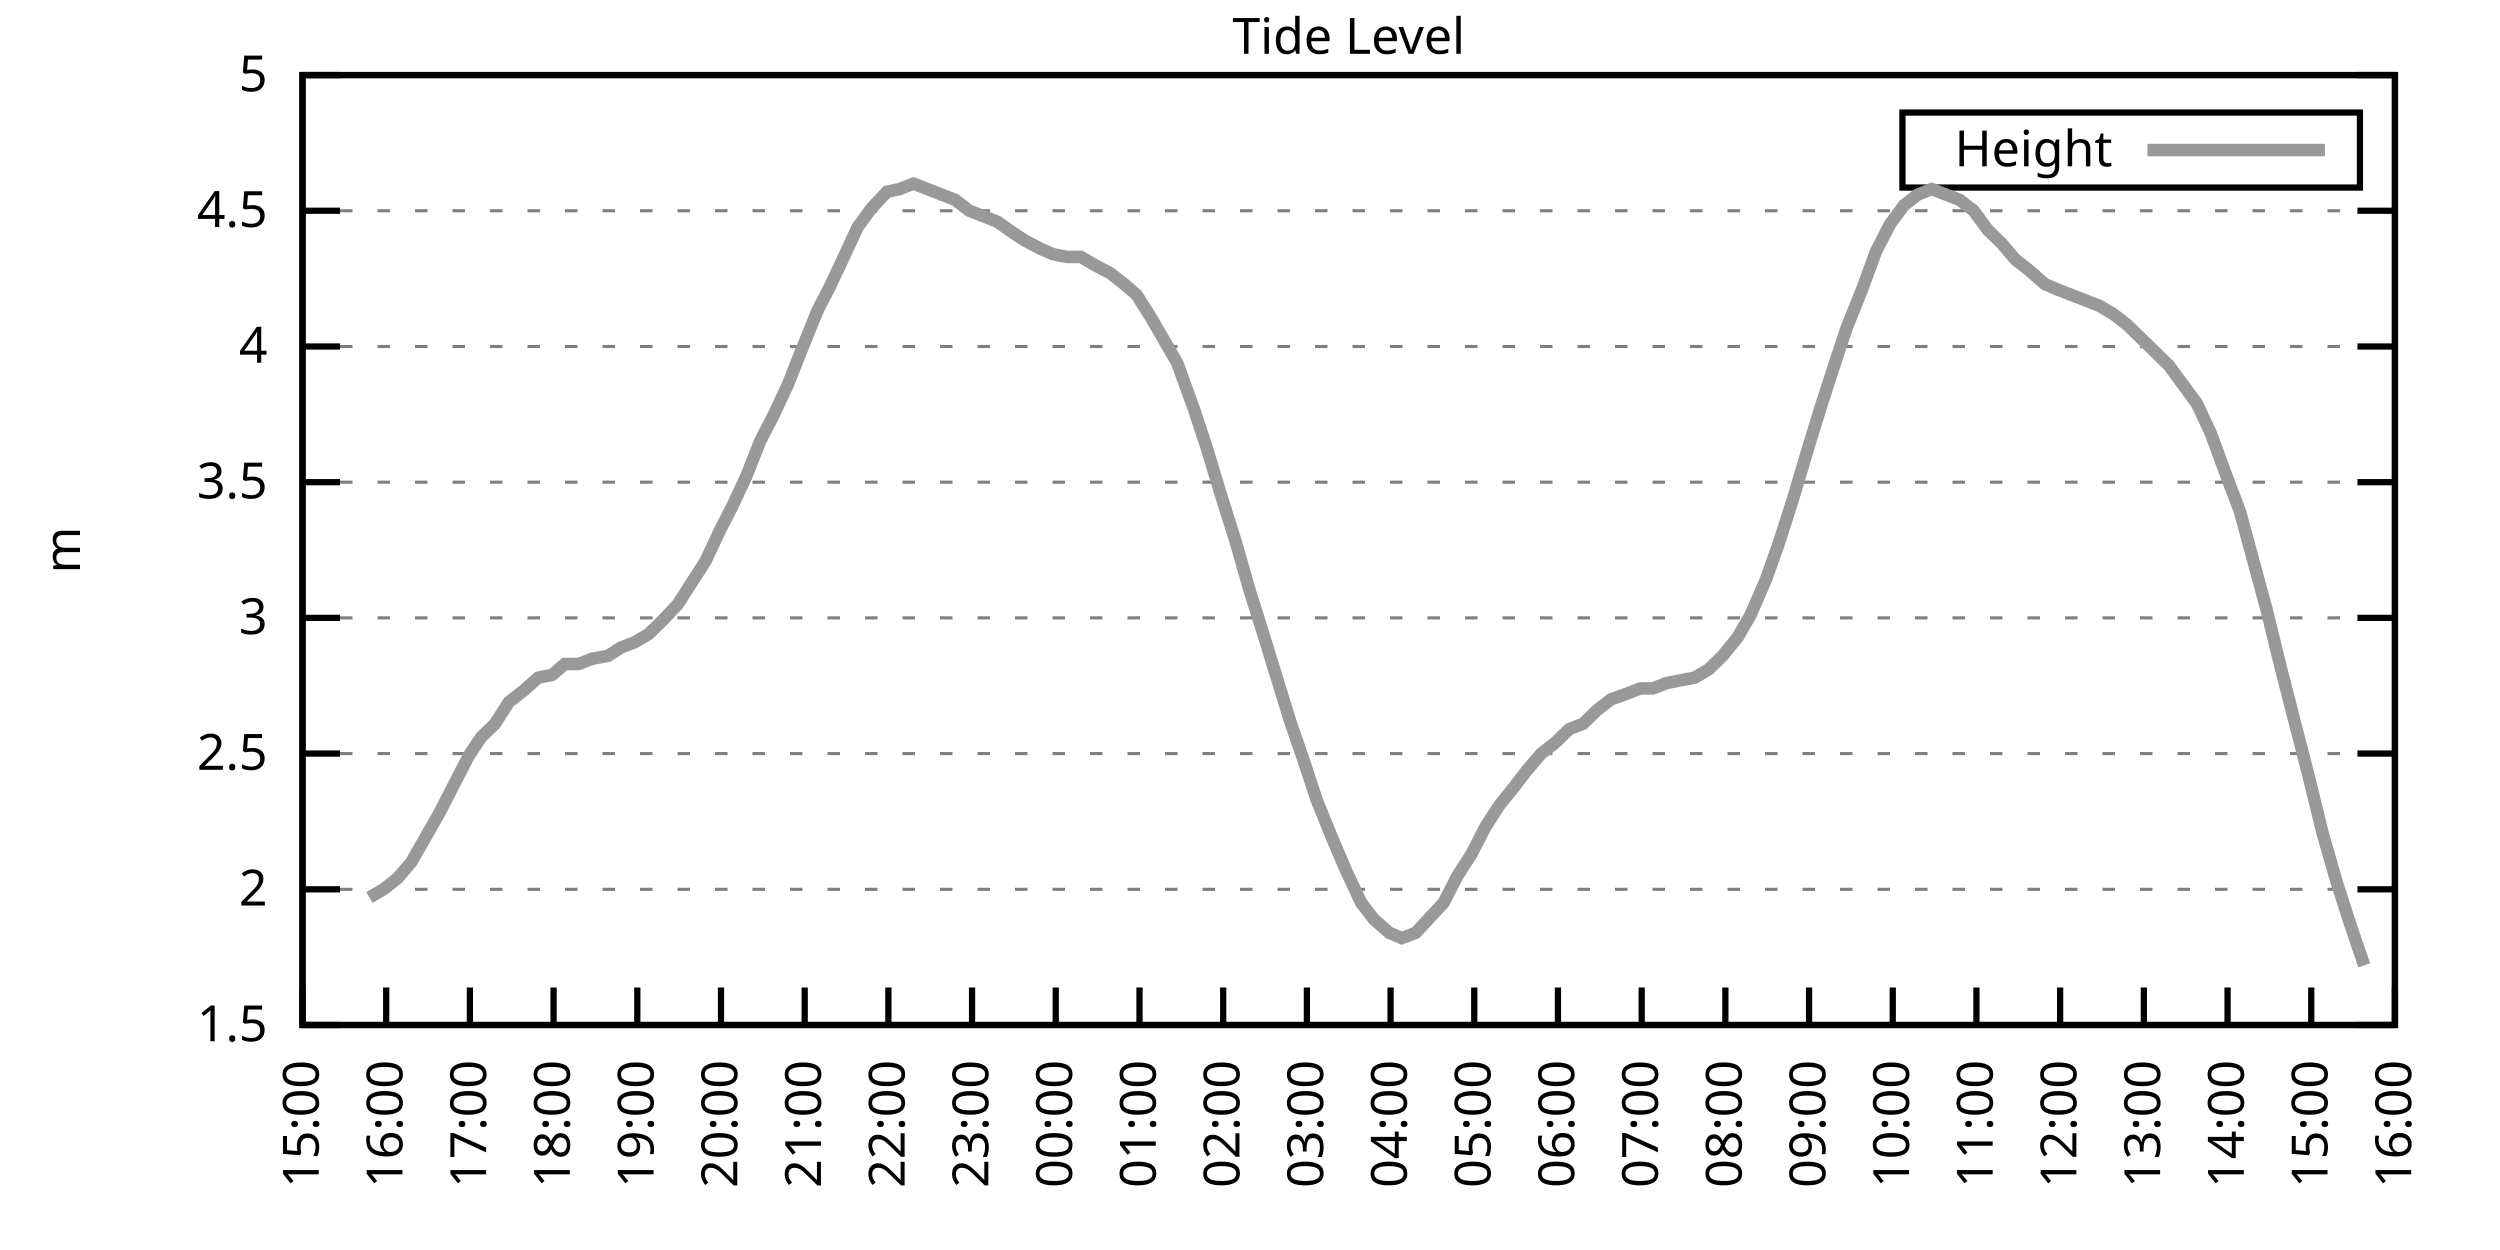
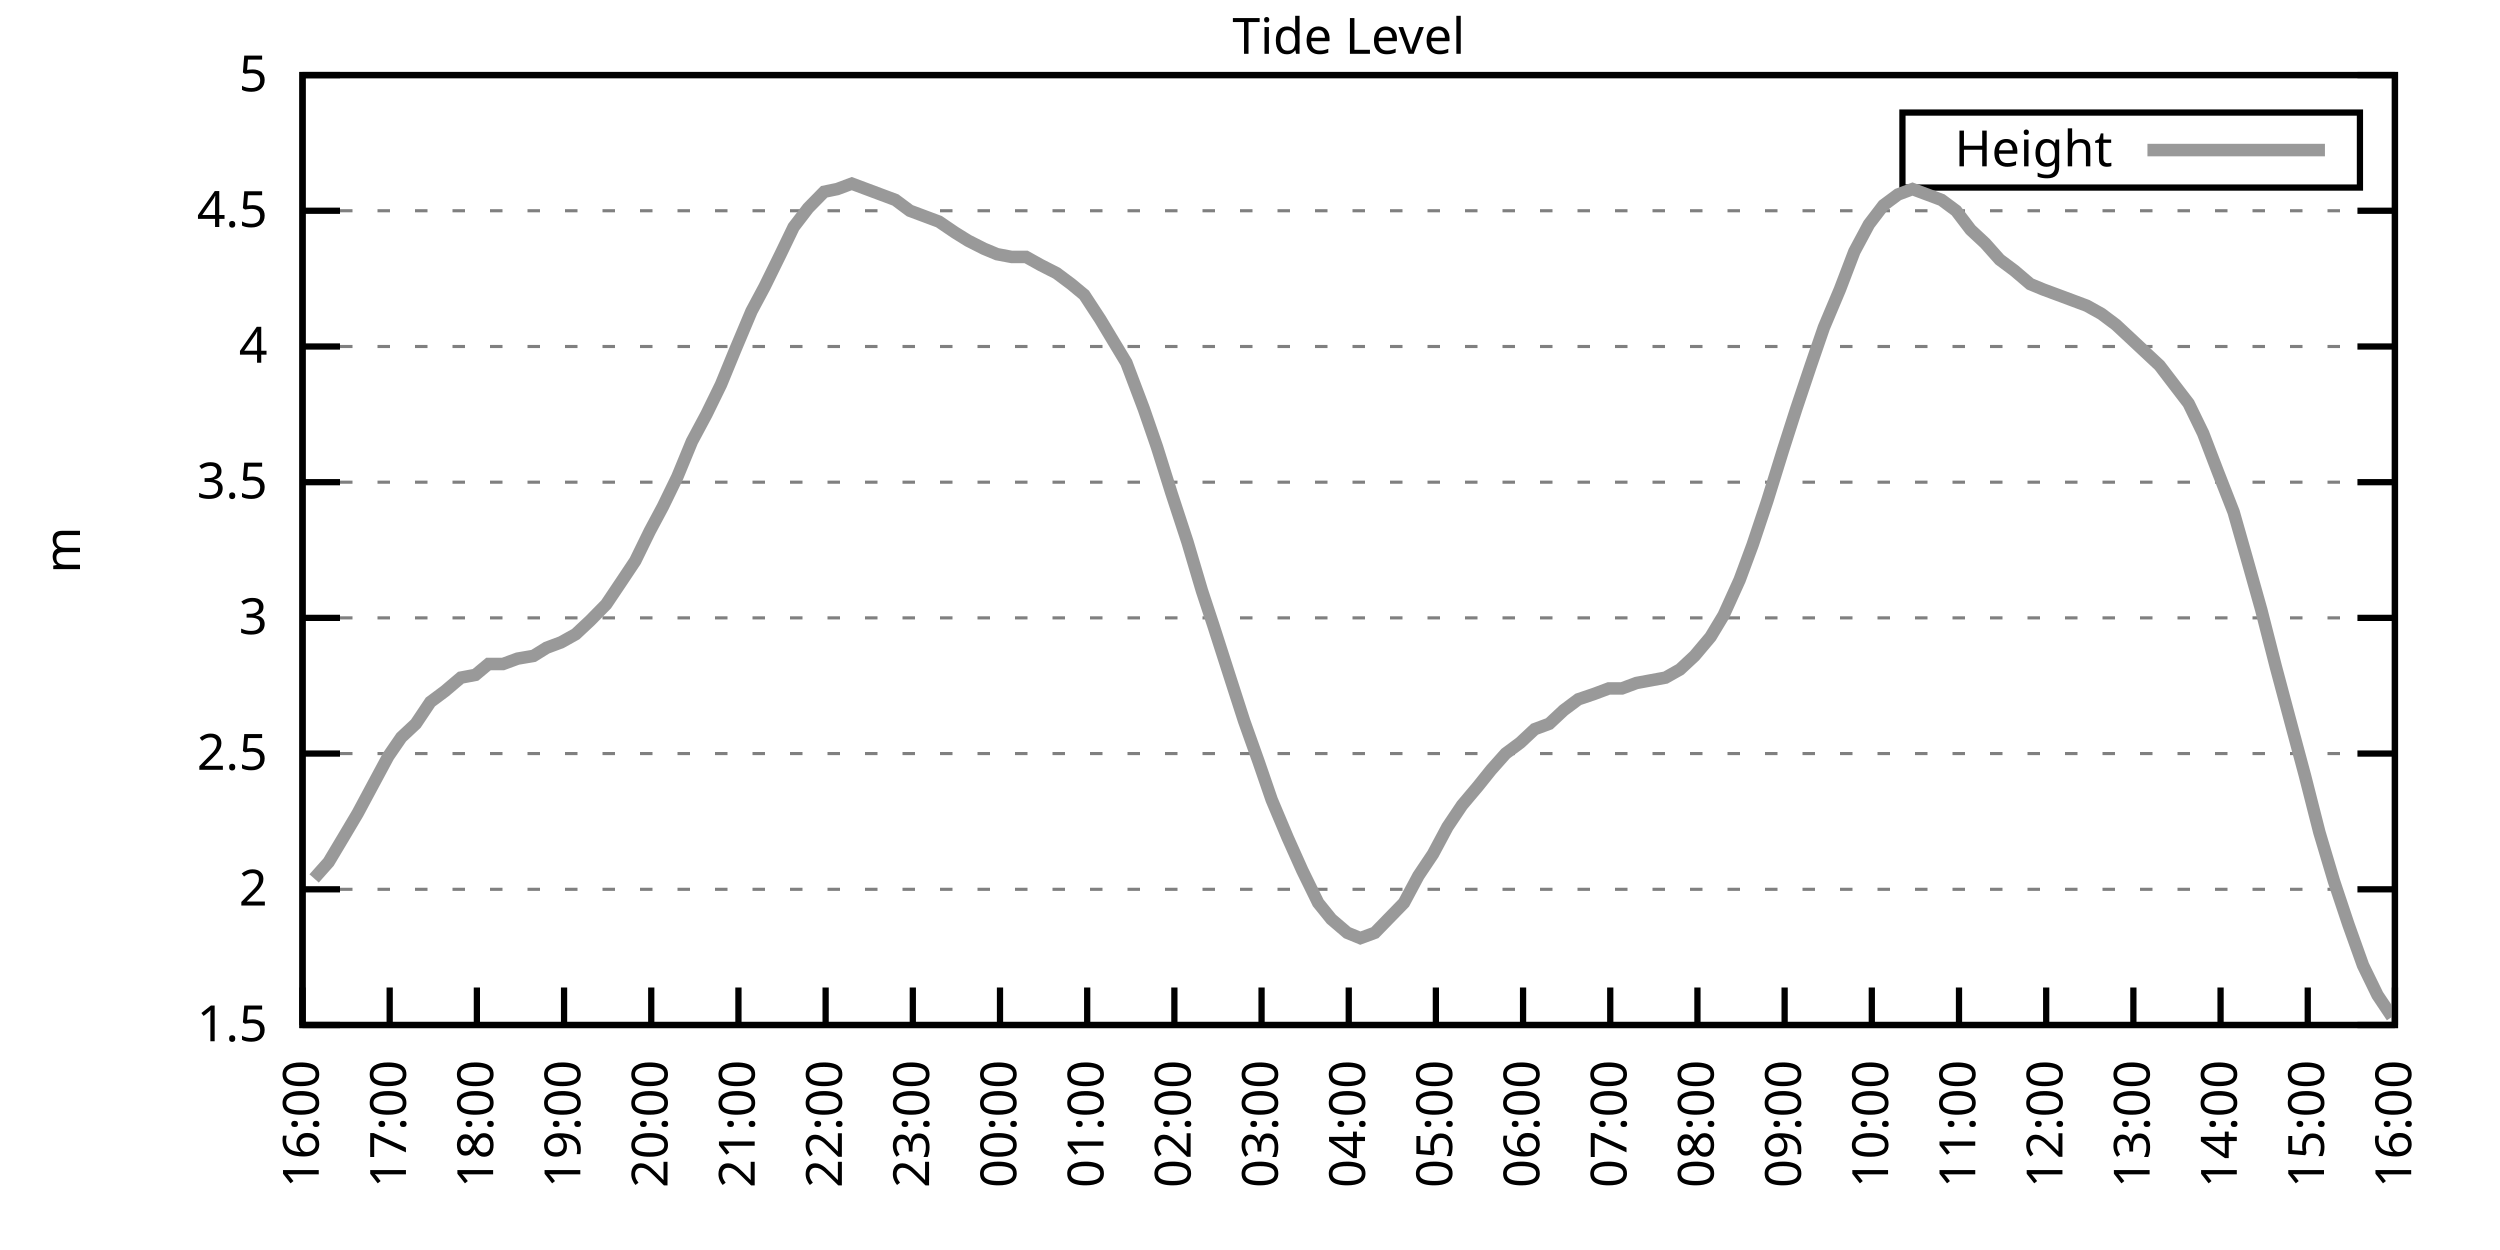
<svg xmlns="http://www.w3.org/2000/svg" xmlns:xlink="http://www.w3.org/1999/xlink" width="400" height="200" viewBox="0 0 400 200">
  <g id="gnuplot_canvas">
    <rect x="0" y="0" width="400" height="200" fill="none" />
    <defs>
      <circle id="gpDot" r="0.5" stroke-width="0.5" stroke="currentColor" />
      <path id="gpPt0" stroke-width="0.333" stroke="currentColor" d="M-1,0 h2 M0,-1 v2" />
      <path id="gpPt1" stroke-width="0.333" stroke="currentColor" d="M-1,-1 L1,1 M1,-1 L-1,1" />
      <path id="gpPt2" stroke-width="0.333" stroke="currentColor" d="M-1,0 L1,0 M0,-1 L0,1 M-1,-1 L1,1 M-1,1 L1,-1" />
      <rect id="gpPt3" stroke-width="0.333" stroke="currentColor" x="-1" y="-1" width="2" height="2" />
      <rect id="gpPt4" stroke-width="0.333" stroke="currentColor" fill="currentColor" x="-1" y="-1" width="2" height="2" />
      <circle id="gpPt5" stroke-width="0.333" stroke="currentColor" cx="0" cy="0" r="1" />
      <use xlink:href="#gpPt5" id="gpPt6" fill="currentColor" stroke="none" />
      <path id="gpPt7" stroke-width="0.333" stroke="currentColor" d="M0,-1.33 L-1.33,0.67 L1.33,0.67 z" />
      <use xlink:href="#gpPt7" id="gpPt8" fill="currentColor" stroke="none" />
      <use xlink:href="#gpPt7" id="gpPt9" stroke="currentColor" transform="rotate(180)" />
      <use xlink:href="#gpPt9" id="gpPt10" fill="currentColor" stroke="none" />
      <use xlink:href="#gpPt3" id="gpPt11" stroke="currentColor" transform="rotate(45)" />
      <use xlink:href="#gpPt11" id="gpPt12" fill="currentColor" stroke="none" />
      <path id="gpPt13" stroke-width="0.333" stroke="currentColor" d="M0,1.330 L1.265,0.411 L0.782,-1.067 L-0.782,-1.076 L-1.265,0.411 z" />
      <use xlink:href="#gpPt13" id="gpPt14" fill="currentColor" stroke="none" />
      <filter id="textbox" filterUnits="objectBoundingBox" x="0" y="0" height="1" width="1">
        <feFlood flood-color="white" flood-opacity="1" result="bgnd" />
        <feComposite in="SourceGraphic" in2="bgnd" operator="atop" />
      </filter>
      <filter id="greybox" filterUnits="objectBoundingBox" x="0" y="0" height="1" width="1">
        <feFlood flood-color="lightgrey" flood-opacity="1" result="grey" />
        <feComposite in="SourceGraphic" in2="grey" operator="atop" />
      </filter>
    </defs>
    <g fill="none" color="white" stroke="currentColor" stroke-width="1.00" stroke-linecap="butt" stroke-linejoin="miter">
</g>
    <g fill="none" color="black" stroke="currentColor" stroke-width="1.00" stroke-linecap="butt" stroke-linejoin="miter">
      <g stroke="none" shape-rendering="crispEdges">
        <polygon fill="rgb(255, 255, 255)" points="48.40,164.00 383.18,164.00 383.18,12.02 48.40,12.02 " />
      </g>
    </g>
    <g fill="none" color="black" stroke="currentColor" stroke-width="1.00" stroke-linecap="butt" stroke-linejoin="miter">
</g>
    <g fill="none" color="black" stroke="black" stroke-width="0.50" stroke-linecap="butt" stroke-linejoin="miter">
</g>
    <g fill="none" color="gray" stroke="currentColor" stroke-width="0.50" stroke-linecap="butt" stroke-linejoin="miter">
      <path stroke="gray" stroke-dasharray="2,4" class="gridline" d="M48.40,164.00 L383.19,164.00  " />
    </g>
    <g fill="none" color="gray" stroke="gray" stroke-width="1.00" stroke-linecap="butt" stroke-linejoin="miter">
</g>
    <g fill="none" color="black" stroke="currentColor" stroke-width="1.00" stroke-linecap="butt" stroke-linejoin="miter">
      <path stroke="black" d="M48.40,164.00 L54.40,164.00 M383.19,164.00 L377.19,164.00  " />
      <g transform="translate(42.80,166.60)" stroke="none" fill="black" font-family="Sans" font-size="8.00" text-anchor="end">
        <text>
          <tspan font-family="Sans"> 1.5</tspan>
        </text>
      </g>
    </g>
    <g fill="none" color="black" stroke="currentColor" stroke-width="1.00" stroke-linecap="butt" stroke-linejoin="miter">
</g>
    <g fill="none" color="black" stroke="black" stroke-width="0.50" stroke-linecap="butt" stroke-linejoin="miter">
</g>
    <g fill="none" color="gray" stroke="currentColor" stroke-width="0.50" stroke-linecap="butt" stroke-linejoin="miter">
      <path stroke="gray" stroke-dasharray="2,4" class="gridline" d="M48.40,142.29 L383.19,142.29  " />
    </g>
    <g fill="none" color="gray" stroke="gray" stroke-width="1.00" stroke-linecap="butt" stroke-linejoin="miter">
</g>
    <g fill="none" color="black" stroke="currentColor" stroke-width="1.00" stroke-linecap="butt" stroke-linejoin="miter">
      <path stroke="black" d="M48.40,142.29 L54.40,142.29 M383.19,142.29 L377.19,142.29  " />
      <g transform="translate(42.80,144.89)" stroke="none" fill="black" font-family="Sans" font-size="8.00" text-anchor="end">
        <text>
          <tspan font-family="Sans"> 2</tspan>
        </text>
      </g>
    </g>
    <g fill="none" color="black" stroke="currentColor" stroke-width="1.00" stroke-linecap="butt" stroke-linejoin="miter">
</g>
    <g fill="none" color="black" stroke="black" stroke-width="0.50" stroke-linecap="butt" stroke-linejoin="miter">
</g>
    <g fill="none" color="gray" stroke="currentColor" stroke-width="0.50" stroke-linecap="butt" stroke-linejoin="miter">
      <path stroke="gray" stroke-dasharray="2,4" class="gridline" d="M48.40,120.57 L383.19,120.57  " />
    </g>
    <g fill="none" color="gray" stroke="gray" stroke-width="1.00" stroke-linecap="butt" stroke-linejoin="miter">
</g>
    <g fill="none" color="black" stroke="currentColor" stroke-width="1.00" stroke-linecap="butt" stroke-linejoin="miter">
      <path stroke="black" d="M48.40,120.57 L54.40,120.57 M383.19,120.57 L377.19,120.57  " />
      <g transform="translate(42.80,123.17)" stroke="none" fill="black" font-family="Sans" font-size="8.00" text-anchor="end">
        <text>
          <tspan font-family="Sans"> 2.5</tspan>
        </text>
      </g>
    </g>
    <g fill="none" color="black" stroke="currentColor" stroke-width="1.00" stroke-linecap="butt" stroke-linejoin="miter">
</g>
    <g fill="none" color="black" stroke="black" stroke-width="0.50" stroke-linecap="butt" stroke-linejoin="miter">
</g>
    <g fill="none" color="gray" stroke="currentColor" stroke-width="0.50" stroke-linecap="butt" stroke-linejoin="miter">
      <path stroke="gray" stroke-dasharray="2,4" class="gridline" d="M48.40,98.86 L383.19,98.86  " />
    </g>
    <g fill="none" color="gray" stroke="gray" stroke-width="1.00" stroke-linecap="butt" stroke-linejoin="miter">
</g>
    <g fill="none" color="black" stroke="currentColor" stroke-width="1.00" stroke-linecap="butt" stroke-linejoin="miter">
      <path stroke="black" d="M48.40,98.86 L54.40,98.86 M383.19,98.86 L377.19,98.86  " />
      <g transform="translate(42.80,101.46)" stroke="none" fill="black" font-family="Sans" font-size="8.00" text-anchor="end">
        <text>
          <tspan font-family="Sans"> 3</tspan>
        </text>
      </g>
    </g>
    <g fill="none" color="black" stroke="currentColor" stroke-width="1.00" stroke-linecap="butt" stroke-linejoin="miter">
</g>
    <g fill="none" color="black" stroke="black" stroke-width="0.50" stroke-linecap="butt" stroke-linejoin="miter">
</g>
    <g fill="none" color="gray" stroke="currentColor" stroke-width="0.50" stroke-linecap="butt" stroke-linejoin="miter">
      <path stroke="gray" stroke-dasharray="2,4" class="gridline" d="M48.40,77.15 L383.19,77.15  " />
    </g>
    <g fill="none" color="gray" stroke="gray" stroke-width="1.00" stroke-linecap="butt" stroke-linejoin="miter">
</g>
    <g fill="none" color="black" stroke="currentColor" stroke-width="1.00" stroke-linecap="butt" stroke-linejoin="miter">
      <path stroke="black" d="M48.40,77.15 L54.40,77.15 M383.19,77.15 L377.19,77.15  " />
      <g transform="translate(42.80,79.75)" stroke="none" fill="black" font-family="Sans" font-size="8.00" text-anchor="end">
        <text>
          <tspan font-family="Sans"> 3.5</tspan>
        </text>
      </g>
    </g>
    <g fill="none" color="black" stroke="currentColor" stroke-width="1.00" stroke-linecap="butt" stroke-linejoin="miter">
</g>
    <g fill="none" color="black" stroke="black" stroke-width="0.50" stroke-linecap="butt" stroke-linejoin="miter">
</g>
    <g fill="none" color="gray" stroke="currentColor" stroke-width="0.50" stroke-linecap="butt" stroke-linejoin="miter">
      <path stroke="gray" stroke-dasharray="2,4" class="gridline" d="M48.40,55.44 L383.19,55.44  " />
    </g>
    <g fill="none" color="gray" stroke="gray" stroke-width="1.00" stroke-linecap="butt" stroke-linejoin="miter">
</g>
    <g fill="none" color="black" stroke="currentColor" stroke-width="1.00" stroke-linecap="butt" stroke-linejoin="miter">
      <path stroke="black" d="M48.40,55.44 L54.40,55.44 M383.19,55.44 L377.19,55.44  " />
      <g transform="translate(42.80,58.04)" stroke="none" fill="black" font-family="Sans" font-size="8.00" text-anchor="end">
        <text>
          <tspan font-family="Sans"> 4</tspan>
        </text>
      </g>
    </g>
    <g fill="none" color="black" stroke="currentColor" stroke-width="1.00" stroke-linecap="butt" stroke-linejoin="miter">
</g>
    <g fill="none" color="black" stroke="black" stroke-width="0.50" stroke-linecap="butt" stroke-linejoin="miter">
</g>
    <g fill="none" color="gray" stroke="currentColor" stroke-width="0.50" stroke-linecap="butt" stroke-linejoin="miter">
      <path stroke="gray" stroke-dasharray="2,4" class="gridline" d="M48.40,33.72 L383.19,33.72  " />
    </g>
    <g fill="none" color="gray" stroke="gray" stroke-width="1.00" stroke-linecap="butt" stroke-linejoin="miter">
</g>
    <g fill="none" color="black" stroke="currentColor" stroke-width="1.00" stroke-linecap="butt" stroke-linejoin="miter">
      <path stroke="black" d="M48.40,33.72 L54.40,33.72 M383.19,33.72 L377.19,33.72  " />
      <g transform="translate(42.80,36.32)" stroke="none" fill="black" font-family="Sans" font-size="8.00" text-anchor="end">
        <text>
          <tspan font-family="Sans"> 4.5</tspan>
        </text>
      </g>
    </g>
    <g fill="none" color="black" stroke="currentColor" stroke-width="1.00" stroke-linecap="butt" stroke-linejoin="miter">
</g>
    <g fill="none" color="black" stroke="black" stroke-width="0.50" stroke-linecap="butt" stroke-linejoin="miter">
</g>
    <g fill="none" color="gray" stroke="currentColor" stroke-width="0.50" stroke-linecap="butt" stroke-linejoin="miter">
      <path stroke="gray" stroke-dasharray="2,4" class="gridline" d="M48.40,12.01 L383.19,12.01  " />
    </g>
    <g fill="none" color="gray" stroke="gray" stroke-width="1.00" stroke-linecap="butt" stroke-linejoin="miter">
</g>
    <g fill="none" color="black" stroke="currentColor" stroke-width="1.00" stroke-linecap="butt" stroke-linejoin="miter">
      <path stroke="black" d="M48.40,12.01 L54.40,12.01 M383.19,12.01 L377.19,12.01  " />
      <g transform="translate(42.80,14.61)" stroke="none" fill="black" font-family="Sans" font-size="8.00" text-anchor="end">
        <text>
          <tspan font-family="Sans"> 5</tspan>
        </text>
      </g>
    </g>
    <g fill="none" color="black" stroke="currentColor" stroke-width="1.00" stroke-linecap="butt" stroke-linejoin="miter">
      <path stroke="black" d="M48.40,164.00 L48.40,158.00  " />
      <g transform="translate(51.00,169.60) rotate(270.00)" stroke="none" fill="black" font-family="Sans" font-size="8.00" text-anchor="end">
        <text>
-           <tspan font-family="Sans">15:00</tspan>
-         </text>
-       </g>
-     </g>
-     <g fill="none" color="black" stroke="currentColor" stroke-width="1.00" stroke-linecap="butt" stroke-linejoin="miter">
-       <path stroke="black" d="M61.79,164.00 L61.79,158.00  " />
-       <g transform="translate(64.39,169.60) rotate(270.00)" stroke="none" fill="black" font-family="Sans" font-size="8.00" text-anchor="end">
-         <text>
          <tspan font-family="Sans">16:00</tspan>
        </text>
      </g>
    </g>
    <g fill="none" color="black" stroke="currentColor" stroke-width="1.00" stroke-linecap="butt" stroke-linejoin="miter">
-       <path stroke="black" d="M75.18,164.00 L75.18,158.00  " />
-       <g transform="translate(77.78,169.60) rotate(270.00)" stroke="none" fill="black" font-family="Sans" font-size="8.00" text-anchor="end">
+       <path stroke="black" d="M62.35,164.00 L62.35,158.00  " />
+       <g transform="translate(64.95,169.60) rotate(270.00)" stroke="none" fill="black" font-family="Sans" font-size="8.00" text-anchor="end">
        <text>
          <tspan font-family="Sans">17:00</tspan>
        </text>
      </g>
    </g>
    <g fill="none" color="black" stroke="currentColor" stroke-width="1.00" stroke-linecap="butt" stroke-linejoin="miter">
-       <path stroke="black" d="M88.57,164.00 L88.57,158.00  " />
-       <g transform="translate(91.17,169.60) rotate(270.00)" stroke="none" fill="black" font-family="Sans" font-size="8.00" text-anchor="end">
+       <path stroke="black" d="M76.30,164.00 L76.30,158.00  " />
+       <g transform="translate(78.90,169.60) rotate(270.00)" stroke="none" fill="black" font-family="Sans" font-size="8.00" text-anchor="end">
        <text>
          <tspan font-family="Sans">18:00</tspan>
        </text>
      </g>
    </g>
    <g fill="none" color="black" stroke="currentColor" stroke-width="1.00" stroke-linecap="butt" stroke-linejoin="miter">
-       <path stroke="black" d="M101.97,164.00 L101.97,158.00  " />
-       <g transform="translate(104.57,169.60) rotate(270.00)" stroke="none" fill="black" font-family="Sans" font-size="8.00" text-anchor="end">
+       <path stroke="black" d="M90.25,164.00 L90.25,158.00  " />
+       <g transform="translate(92.85,169.60) rotate(270.00)" stroke="none" fill="black" font-family="Sans" font-size="8.00" text-anchor="end">
        <text>
          <tspan font-family="Sans">19:00</tspan>
        </text>
      </g>
    </g>
    <g fill="none" color="black" stroke="currentColor" stroke-width="1.00" stroke-linecap="butt" stroke-linejoin="miter">
-       <path stroke="black" d="M115.36,164.00 L115.36,158.00  " />
-       <g transform="translate(117.96,169.60) rotate(270.00)" stroke="none" fill="black" font-family="Sans" font-size="8.00" text-anchor="end">
+       <path stroke="black" d="M104.20,164.00 L104.20,158.00  " />
+       <g transform="translate(106.80,169.60) rotate(270.00)" stroke="none" fill="black" font-family="Sans" font-size="8.00" text-anchor="end">
        <text>
          <tspan font-family="Sans">20:00</tspan>
        </text>
      </g>
    </g>
    <g fill="none" color="black" stroke="currentColor" stroke-width="1.00" stroke-linecap="butt" stroke-linejoin="miter">
-       <path stroke="black" d="M128.75,164.00 L128.75,158.00  " />
-       <g transform="translate(131.35,169.60) rotate(270.00)" stroke="none" fill="black" font-family="Sans" font-size="8.00" text-anchor="end">
+       <path stroke="black" d="M118.15,164.00 L118.15,158.00  " />
+       <g transform="translate(120.75,169.60) rotate(270.00)" stroke="none" fill="black" font-family="Sans" font-size="8.00" text-anchor="end">
        <text>
          <tspan font-family="Sans">21:00</tspan>
        </text>
      </g>
    </g>
    <g fill="none" color="black" stroke="currentColor" stroke-width="1.00" stroke-linecap="butt" stroke-linejoin="miter">
-       <path stroke="black" d="M142.14,164.00 L142.14,158.00  " />
-       <g transform="translate(144.74,169.60) rotate(270.00)" stroke="none" fill="black" font-family="Sans" font-size="8.00" text-anchor="end">
+       <path stroke="black" d="M132.10,164.00 L132.10,158.00  " />
+       <g transform="translate(134.70,169.60) rotate(270.00)" stroke="none" fill="black" font-family="Sans" font-size="8.00" text-anchor="end">
        <text>
          <tspan font-family="Sans">22:00</tspan>
        </text>
      </g>
    </g>
    <g fill="none" color="black" stroke="currentColor" stroke-width="1.00" stroke-linecap="butt" stroke-linejoin="miter">
-       <path stroke="black" d="M155.53,164.00 L155.53,158.00  " />
-       <g transform="translate(158.13,169.60) rotate(270.00)" stroke="none" fill="black" font-family="Sans" font-size="8.00" text-anchor="end">
+       <path stroke="black" d="M146.05,164.00 L146.05,158.00  " />
+       <g transform="translate(148.65,169.60) rotate(270.00)" stroke="none" fill="black" font-family="Sans" font-size="8.00" text-anchor="end">
        <text>
          <tspan font-family="Sans">23:00</tspan>
        </text>
      </g>
    </g>
    <g fill="none" color="black" stroke="currentColor" stroke-width="1.00" stroke-linecap="butt" stroke-linejoin="miter">
-       <path stroke="black" d="M168.92,164.00 L168.92,158.00  " />
-       <g transform="translate(171.52,169.60) rotate(270.00)" stroke="none" fill="black" font-family="Sans" font-size="8.00" text-anchor="end">
+       <path stroke="black" d="M160.00,164.00 L160.00,158.00  " />
+       <g transform="translate(162.60,169.60) rotate(270.00)" stroke="none" fill="black" font-family="Sans" font-size="8.00" text-anchor="end">
        <text>
          <tspan font-family="Sans">00:00</tspan>
        </text>
      </g>
    </g>
    <g fill="none" color="black" stroke="currentColor" stroke-width="1.00" stroke-linecap="butt" stroke-linejoin="miter">
-       <path stroke="black" d="M182.32,164.00 L182.32,158.00  " />
-       <g transform="translate(184.92,169.60) rotate(270.00)" stroke="none" fill="black" font-family="Sans" font-size="8.00" text-anchor="end">
+       <path stroke="black" d="M173.95,164.00 L173.95,158.00  " />
+       <g transform="translate(176.55,169.60) rotate(270.00)" stroke="none" fill="black" font-family="Sans" font-size="8.00" text-anchor="end">
        <text>
          <tspan font-family="Sans">01:00</tspan>
        </text>
      </g>
    </g>
    <g fill="none" color="black" stroke="currentColor" stroke-width="1.00" stroke-linecap="butt" stroke-linejoin="miter">
-       <path stroke="black" d="M195.71,164.00 L195.71,158.00  " />
-       <g transform="translate(198.31,169.60) rotate(270.00)" stroke="none" fill="black" font-family="Sans" font-size="8.00" text-anchor="end">
+       <path stroke="black" d="M187.90,164.00 L187.90,158.00  " />
+       <g transform="translate(190.50,169.60) rotate(270.00)" stroke="none" fill="black" font-family="Sans" font-size="8.00" text-anchor="end">
        <text>
          <tspan font-family="Sans">02:00</tspan>
        </text>
      </g>
    </g>
    <g fill="none" color="black" stroke="currentColor" stroke-width="1.00" stroke-linecap="butt" stroke-linejoin="miter">
-       <path stroke="black" d="M209.10,164.00 L209.10,158.00  " />
-       <g transform="translate(211.70,169.60) rotate(270.00)" stroke="none" fill="black" font-family="Sans" font-size="8.00" text-anchor="end">
+       <path stroke="black" d="M201.85,164.00 L201.85,158.00  " />
+       <g transform="translate(204.45,169.60) rotate(270.00)" stroke="none" fill="black" font-family="Sans" font-size="8.00" text-anchor="end">
        <text>
          <tspan font-family="Sans">03:00</tspan>
        </text>
      </g>
    </g>
    <g fill="none" color="black" stroke="currentColor" stroke-width="1.00" stroke-linecap="butt" stroke-linejoin="miter">
-       <path stroke="black" d="M222.49,164.00 L222.49,158.00  " />
-       <g transform="translate(225.09,169.60) rotate(270.00)" stroke="none" fill="black" font-family="Sans" font-size="8.00" text-anchor="end">
+       <path stroke="black" d="M215.80,164.00 L215.80,158.00  " />
+       <g transform="translate(218.40,169.60) rotate(270.00)" stroke="none" fill="black" font-family="Sans" font-size="8.00" text-anchor="end">
        <text>
          <tspan font-family="Sans">04:00</tspan>
        </text>
      </g>
    </g>
    <g fill="none" color="black" stroke="currentColor" stroke-width="1.00" stroke-linecap="butt" stroke-linejoin="miter">
-       <path stroke="black" d="M235.88,164.00 L235.88,158.00  " />
-       <g transform="translate(238.48,169.60) rotate(270.00)" stroke="none" fill="black" font-family="Sans" font-size="8.00" text-anchor="end">
+       <path stroke="black" d="M229.74,164.00 L229.74,158.00  " />
+       <g transform="translate(232.34,169.60) rotate(270.00)" stroke="none" fill="black" font-family="Sans" font-size="8.00" text-anchor="end">
        <text>
          <tspan font-family="Sans">05:00</tspan>
        </text>
      </g>
    </g>
    <g fill="none" color="black" stroke="currentColor" stroke-width="1.00" stroke-linecap="butt" stroke-linejoin="miter">
-       <path stroke="black" d="M249.27,164.00 L249.27,158.00  " />
-       <g transform="translate(251.87,169.60) rotate(270.00)" stroke="none" fill="black" font-family="Sans" font-size="8.00" text-anchor="end">
+       <path stroke="black" d="M243.69,164.00 L243.69,158.00  " />
+       <g transform="translate(246.29,169.60) rotate(270.00)" stroke="none" fill="black" font-family="Sans" font-size="8.00" text-anchor="end">
        <text>
          <tspan font-family="Sans">06:00</tspan>
        </text>
      </g>
    </g>
    <g fill="none" color="black" stroke="currentColor" stroke-width="1.00" stroke-linecap="butt" stroke-linejoin="miter">
-       <path stroke="black" d="M262.67,164.00 L262.67,158.00  " />
-       <g transform="translate(265.27,169.60) rotate(270.00)" stroke="none" fill="black" font-family="Sans" font-size="8.00" text-anchor="end">
+       <path stroke="black" d="M257.64,164.00 L257.64,158.00  " />
+       <g transform="translate(260.24,169.60) rotate(270.00)" stroke="none" fill="black" font-family="Sans" font-size="8.00" text-anchor="end">
        <text>
          <tspan font-family="Sans">07:00</tspan>
        </text>
      </g>
    </g>
    <g fill="none" color="black" stroke="currentColor" stroke-width="1.00" stroke-linecap="butt" stroke-linejoin="miter">
-       <path stroke="black" d="M276.06,164.00 L276.06,158.00  " />
-       <g transform="translate(278.66,169.60) rotate(270.00)" stroke="none" fill="black" font-family="Sans" font-size="8.00" text-anchor="end">
+       <path stroke="black" d="M271.59,164.00 L271.59,158.00  " />
+       <g transform="translate(274.19,169.60) rotate(270.00)" stroke="none" fill="black" font-family="Sans" font-size="8.00" text-anchor="end">
        <text>
          <tspan font-family="Sans">08:00</tspan>
        </text>
      </g>
    </g>
    <g fill="none" color="black" stroke="currentColor" stroke-width="1.00" stroke-linecap="butt" stroke-linejoin="miter">
-       <path stroke="black" d="M289.45,164.00 L289.45,158.00  " />
-       <g transform="translate(292.05,169.60) rotate(270.00)" stroke="none" fill="black" font-family="Sans" font-size="8.00" text-anchor="end">
+       <path stroke="black" d="M285.54,164.00 L285.54,158.00  " />
+       <g transform="translate(288.14,169.60) rotate(270.00)" stroke="none" fill="black" font-family="Sans" font-size="8.00" text-anchor="end">
        <text>
          <tspan font-family="Sans">09:00</tspan>
        </text>
      </g>
    </g>
    <g fill="none" color="black" stroke="currentColor" stroke-width="1.00" stroke-linecap="butt" stroke-linejoin="miter">
-       <path stroke="black" d="M302.84,164.00 L302.84,158.00  " />
-       <g transform="translate(305.44,169.60) rotate(270.00)" stroke="none" fill="black" font-family="Sans" font-size="8.00" text-anchor="end">
+       <path stroke="black" d="M299.49,164.00 L299.49,158.00  " />
+       <g transform="translate(302.09,169.60) rotate(270.00)" stroke="none" fill="black" font-family="Sans" font-size="8.00" text-anchor="end">
        <text>
          <tspan font-family="Sans">10:00</tspan>
        </text>
      </g>
    </g>
    <g fill="none" color="black" stroke="currentColor" stroke-width="1.00" stroke-linecap="butt" stroke-linejoin="miter">
-       <path stroke="black" d="M316.23,164.00 L316.23,158.00  " />
-       <g transform="translate(318.83,169.60) rotate(270.00)" stroke="none" fill="black" font-family="Sans" font-size="8.00" text-anchor="end">
+       <path stroke="black" d="M313.44,164.00 L313.44,158.00  " />
+       <g transform="translate(316.04,169.60) rotate(270.00)" stroke="none" fill="black" font-family="Sans" font-size="8.00" text-anchor="end">
        <text>
          <tspan font-family="Sans">11:00</tspan>
        </text>
      </g>
    </g>
    <g fill="none" color="black" stroke="currentColor" stroke-width="1.00" stroke-linecap="butt" stroke-linejoin="miter">
-       <path stroke="black" d="M329.62,164.00 L329.62,158.00  " />
-       <g transform="translate(332.22,169.60) rotate(270.00)" stroke="none" fill="black" font-family="Sans" font-size="8.00" text-anchor="end">
+       <path stroke="black" d="M327.39,164.00 L327.39,158.00  " />
+       <g transform="translate(329.99,169.60) rotate(270.00)" stroke="none" fill="black" font-family="Sans" font-size="8.00" text-anchor="end">
        <text>
          <tspan font-family="Sans">12:00</tspan>
        </text>
      </g>
    </g>
    <g fill="none" color="black" stroke="currentColor" stroke-width="1.00" stroke-linecap="butt" stroke-linejoin="miter">
-       <path stroke="black" d="M343.02,164.00 L343.02,158.00  " />
-       <g transform="translate(345.62,169.60) rotate(270.00)" stroke="none" fill="black" font-family="Sans" font-size="8.00" text-anchor="end">
+       <path stroke="black" d="M341.34,164.00 L341.34,158.00  " />
+       <g transform="translate(343.94,169.60) rotate(270.00)" stroke="none" fill="black" font-family="Sans" font-size="8.00" text-anchor="end">
        <text>
          <tspan font-family="Sans">13:00</tspan>
        </text>
      </g>
    </g>
    <g fill="none" color="black" stroke="currentColor" stroke-width="1.00" stroke-linecap="butt" stroke-linejoin="miter">
-       <path stroke="black" d="M356.41,164.00 L356.41,158.00  " />
-       <g transform="translate(359.01,169.60) rotate(270.00)" stroke="none" fill="black" font-family="Sans" font-size="8.00" text-anchor="end">
+       <path stroke="black" d="M355.29,164.00 L355.29,158.00  " />
+       <g transform="translate(357.89,169.60) rotate(270.00)" stroke="none" fill="black" font-family="Sans" font-size="8.00" text-anchor="end">
        <text>
          <tspan font-family="Sans">14:00</tspan>
        </text>
      </g>
    </g>
    <g fill="none" color="black" stroke="currentColor" stroke-width="1.00" stroke-linecap="butt" stroke-linejoin="miter">
-       <path stroke="black" d="M369.80,164.00 L369.80,158.00  " />
-       <g transform="translate(372.40,169.60) rotate(270.00)" stroke="none" fill="black" font-family="Sans" font-size="8.00" text-anchor="end">
+       <path stroke="black" d="M369.24,164.00 L369.24,158.00  " />
+       <g transform="translate(371.84,169.60) rotate(270.00)" stroke="none" fill="black" font-family="Sans" font-size="8.00" text-anchor="end">
        <text>
          <tspan font-family="Sans">15:00</tspan>
        </text>
      </g>
    </g>
    <g fill="none" color="black" stroke="currentColor" stroke-width="1.00" stroke-linecap="butt" stroke-linejoin="miter">
      <path stroke="black" d="M383.19,164.00 L383.19,158.00  " />
      <g transform="translate(385.79,169.60) rotate(270.00)" stroke="none" fill="black" font-family="Sans" font-size="8.00" text-anchor="end">
        <text>
          <tspan font-family="Sans">16:00</tspan>
        </text>
      </g>
    </g>
    <g fill="none" color="black" stroke="currentColor" stroke-width="1.00" stroke-linecap="butt" stroke-linejoin="miter">
</g>
    <g fill="none" color="black" stroke="currentColor" stroke-width="1.00" stroke-linecap="butt" stroke-linejoin="miter">
      <path stroke="black" d="M48.40,12.01 L48.40,164.00 L383.19,164.00 L383.19,12.01 L48.40,12.01 Z  " />
    </g>
    <g fill="none" color="black" stroke="currentColor" stroke-width="1.00" stroke-linecap="butt" stroke-linejoin="miter">
</g>
    <g fill="none" color="black" stroke="currentColor" stroke-width="1.00" stroke-linecap="butt" stroke-linejoin="miter">
      <path stroke="black" d="M304.39,30.01 L304.39,18.01 L377.59,18.01 L377.59,30.01 L304.39,30.01 Z  " />
    </g>
    <g id="Tide_level_plot_1">
      <g fill="none" color="white" stroke="black" stroke-width="2.00" stroke-linecap="butt" stroke-linejoin="miter">
</g>
      <g fill="none" color="black" stroke="currentColor" stroke-width="2.00" stroke-linecap="butt" stroke-linejoin="miter">
        <g transform="translate(337.99,26.61)" stroke="none" fill="black" font-family="Sans" font-size="8.00" text-anchor="end">
          <text>
            <tspan font-family="Sans">Height</tspan>
          </text>
        </g>
      </g>
      <g fill="none" color="black" stroke="currentColor" stroke-width="2.00" stroke-linecap="butt" stroke-linejoin="miter">
-         <path stroke="rgb(153, 153, 153)" d="M343.59,24.01 L371.99,24.01 M59.11,143.59 L61.35,142.29 L63.58,140.55 L65.81,137.94 L68.04,134.04 L70.27,130.13   L72.73,125.35 L74.96,121.01 L76.97,117.97 L79.20,115.80 L81.43,112.32 L83.66,110.59 L86.12,108.42 L88.35,107.98   L90.36,106.24 L92.59,106.24 L94.82,105.38 L97.28,104.94 L99.29,103.64 L101.52,102.77 L103.75,101.47 L105.98,99.30   L108.44,96.69 L110.67,93.22 L112.90,89.74 L115.13,84.97 L117.14,81.06 L119.38,76.28 L121.61,70.63 L123.84,66.29   L126.07,61.52 L128.30,55.87 L130.76,49.79 L132.77,45.88 L135.22,40.67 L137.23,36.33 L139.46,33.29 L141.92,30.68   L143.93,30.25 L146.16,29.38 L148.39,30.25 L150.62,31.12 L152.85,31.99 L155.09,33.72 L157.32,34.59 L159.55,35.46   L162.01,37.20 L164.01,38.50 L166.47,39.80 L168.48,40.67 L170.71,41.11 L172.94,41.11 L175.17,42.41 L177.63,43.71   L179.86,45.45 L181.87,47.18 L184.32,51.09 L186.33,54.57 L188.34,58.04 L191.02,65.42 L193.03,71.50 L195.26,78.89   L197.72,86.70 L199.95,94.52 L201.73,100.16 L204.41,108.85 L206.42,115.36 L208.65,121.88 L210.66,127.96 L213.12,134.04   L215.35,139.25 L217.80,144.46 L219.81,147.06 L222.27,149.24 L224.28,150.10 L226.51,149.24 L230.97,144.46 L233.20,140.12   L235.44,136.64 L237.67,132.30 L239.90,128.83 L242.36,125.79 L244.36,123.18 L246.60,120.57 L248.83,118.84 L251.06,116.67   L253.29,115.80 L255.52,113.63 L257.76,111.89 L260.21,111.02 L262.44,110.15 L264.45,110.15 L266.68,109.28 L268.92,108.85   L271.15,108.42 L273.38,107.11 L275.61,104.94 L278.07,101.90 L280.07,98.43 L282.53,92.78 L284.54,87.14 L286.77,80.19   L289.23,71.94 L291.23,65.42 L293.47,58.48 L295.48,52.40 L297.93,46.32 L300.16,40.24 L302.39,35.89 L304.63,32.85   L306.86,31.12 L309.09,30.25 L311.32,31.12 L313.55,31.99 L315.79,33.72 L318.02,36.76 L320.25,38.93 L322.48,41.54   L324.71,43.28 L327.17,45.45 L329.18,46.32 L331.41,47.18 L333.64,48.05 L335.87,48.92 L338.10,50.22 L340.34,51.96   L342.57,54.13 L344.80,56.30 L347.03,58.48 L349.26,61.52 L351.50,64.56 L353.73,69.33 L355.96,75.41 L358.42,81.93   L360.42,89.31 L362.66,97.56 L364.89,106.68 L367.34,116.23 L369.35,124.05 L371.58,133.17 L373.82,140.98 L376.05,147.93   L378.28,154.45  " />
+         <path stroke="rgb(153, 153, 153)" d="M343.59,24.01 L371.99,24.01 M50.26,140.55 L52.58,137.94 L54.91,134.04 L57.23,130.13 L59.79,125.35 L62.12,121.01   L64.21,117.97 L66.53,115.80 L68.86,112.32 L71.18,110.59 L73.74,108.42 L76.07,107.98 L78.16,106.24 L80.48,106.24   L82.81,105.38 L85.37,104.94 L87.46,103.64 L89.78,102.77 L92.11,101.47 L94.43,99.30 L96.99,96.69 L99.32,93.22   L101.64,89.74 L103.97,84.97 L106.06,81.06 L108.38,76.28 L110.71,70.63 L113.03,66.29 L115.36,61.52 L117.68,55.87   L120.24,49.79 L122.33,45.88 L124.89,40.67 L126.98,36.33 L129.31,33.29 L131.87,30.68 L133.96,30.25 L136.28,29.38   L138.61,30.25 L140.93,31.12 L143.26,31.99 L145.58,33.72 L147.91,34.59 L150.23,35.46 L152.79,37.20 L154.88,38.50   L157.44,39.80 L159.53,40.67 L161.86,41.11 L164.18,41.11 L166.51,42.41 L169.06,43.71 L171.39,45.45 L173.48,47.18   L176.04,51.09 L178.13,54.57 L180.22,58.04 L183.01,65.42 L185.11,71.50 L187.43,78.89 L189.99,86.70 L192.31,94.52   L194.17,100.16 L196.96,108.85 L199.06,115.36 L201.38,121.88 L203.47,127.96 L206.03,134.04 L208.36,139.25 L210.91,144.46   L213.01,147.06 L215.56,149.24 L217.65,150.10 L219.98,149.24 L224.63,144.46 L226.95,140.12 L229.28,136.64 L231.60,132.30   L233.93,128.83 L236.49,125.79 L238.58,123.18 L240.90,120.57 L243.23,118.84 L245.55,116.67 L247.88,115.80 L250.20,113.63   L252.53,111.89 L255.09,111.02 L257.41,110.15 L259.50,110.15 L261.83,109.28 L264.15,108.85 L266.48,108.42 L268.80,107.11   L271.13,104.94 L273.69,101.90 L275.78,98.43 L278.34,92.78 L280.43,87.14 L282.75,80.19 L285.31,71.94 L287.40,65.42   L289.73,58.48 L291.82,52.40 L294.38,46.32 L296.70,40.24 L299.03,35.89 L301.35,32.85 L303.68,31.12 L306.00,30.25   L308.33,31.12 L310.65,31.99 L312.98,33.72 L315.30,36.76 L317.63,38.93 L319.95,41.54 L322.28,43.28 L324.83,45.45   L326.93,46.32 L329.25,47.18 L331.58,48.05 L333.90,48.92 L336.23,50.22 L338.55,51.96 L340.88,54.13 L343.20,56.30   L345.53,58.48 L347.85,61.52 L350.18,64.56 L352.50,69.33 L354.83,75.41 L357.38,81.93 L359.48,89.31 L361.80,97.56   L364.13,106.68 L366.68,116.23 L368.78,124.05 L371.10,133.17 L373.43,140.98 L375.75,147.93 L378.08,154.45 L380.40,159.22   L382.73,162.70  " />
      </g>
    </g>
    <g fill="none" color="black" stroke="currentColor" stroke-width="2.00" stroke-linecap="butt" stroke-linejoin="miter">
</g>
    <g fill="none" color="black" stroke="black" stroke-width="1.00" stroke-linecap="butt" stroke-linejoin="miter">
</g>
    <g fill="none" color="black" stroke="currentColor" stroke-width="1.00" stroke-linecap="butt" stroke-linejoin="miter">
      <path stroke="black" d="M48.40,12.01 L48.40,164.00 L383.19,164.00 L383.19,12.01 L48.40,12.01 Z  " />
      <g transform="translate(12.80,88.01) rotate(270.00)" stroke="none" fill="black" font-family="Sans" font-size="8.00" text-anchor="middle">
        <text>
          <tspan font-family="Sans">m</tspan>
        </text>
      </g>
    </g>
    <g fill="none" color="black" stroke="currentColor" stroke-width="1.00" stroke-linecap="butt" stroke-linejoin="miter">
</g>
    <g fill="none" color="black" stroke="currentColor" stroke-width="1.00" stroke-linecap="butt" stroke-linejoin="miter">
      <g transform="translate(215.79,8.61)" stroke="none" fill="black" font-family="Sans" font-size="8.00" text-anchor="middle">
        <text>
          <tspan font-family="Sans">Tide Level</tspan>
        </text>
      </g>
    </g>
    <g fill="none" color="black" stroke="currentColor" stroke-width="1.00" stroke-linecap="butt" stroke-linejoin="miter">
</g>
  </g>
</svg>
